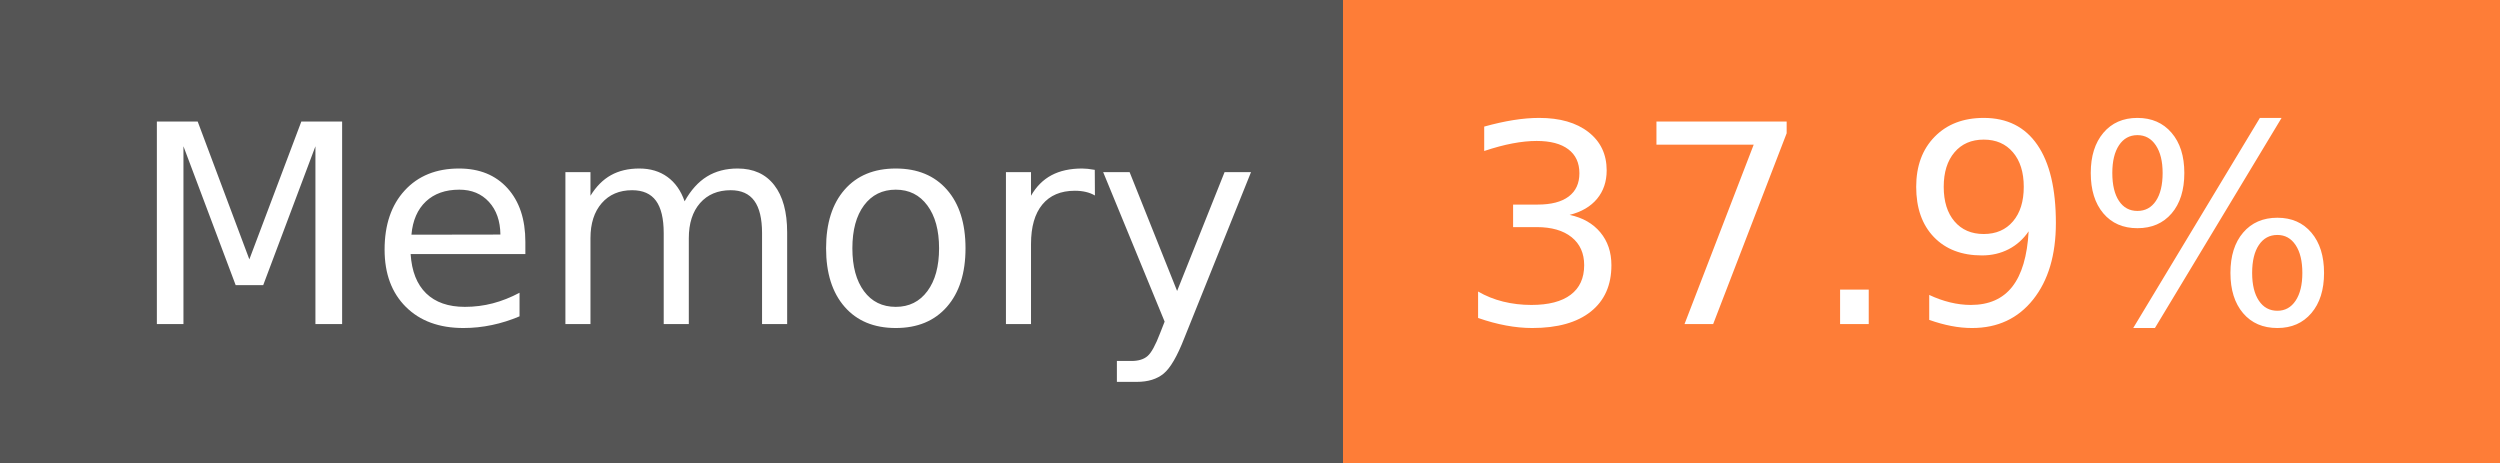
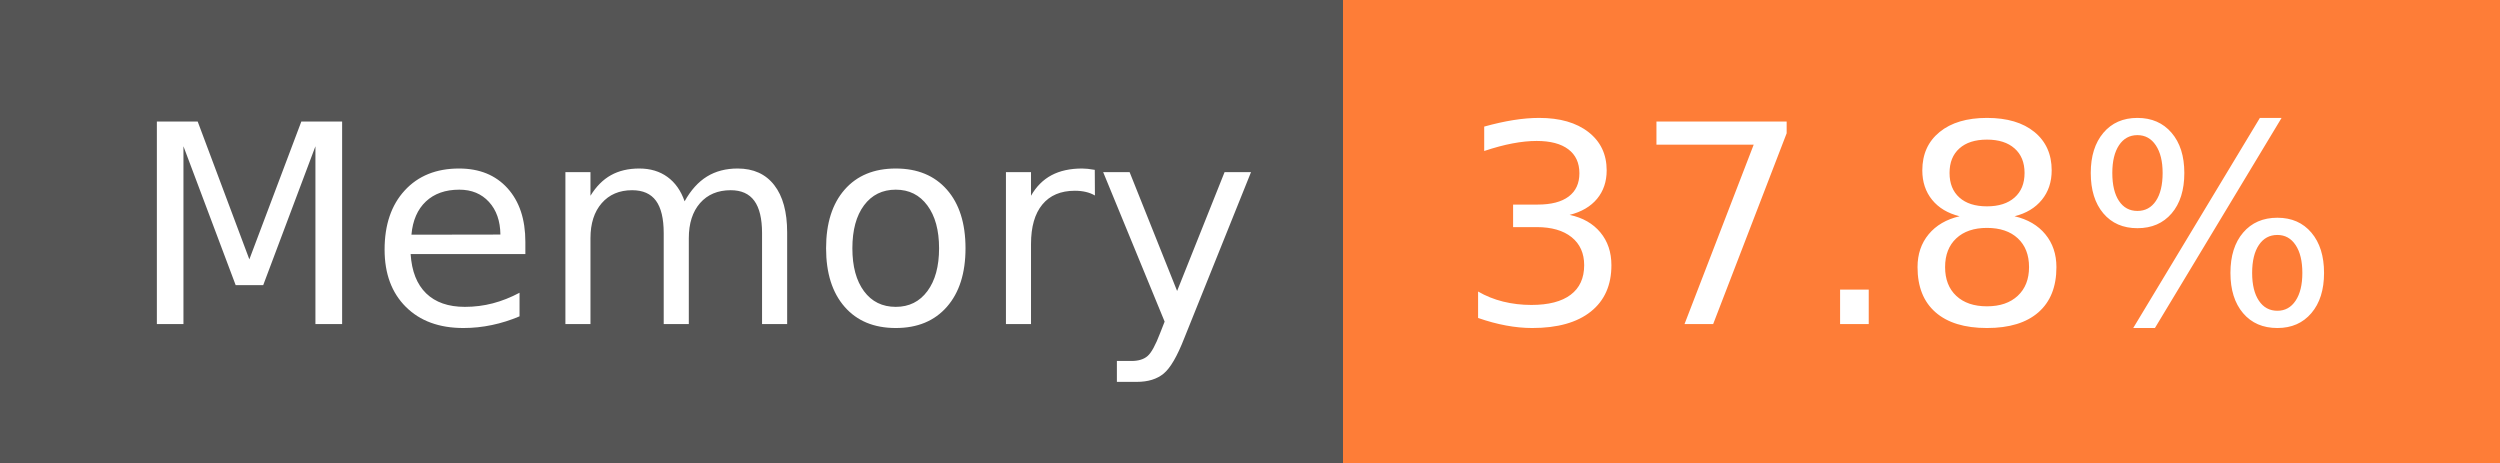
- <svg xmlns="http://www.w3.org/2000/svg" width="108" height="20" role="img" aria-label="Memory: 37.9%">
+ <svg xmlns="http://www.w3.org/2000/svg" width="108" height="20" role="img" aria-label="Memory: 37.8%">
  <g shape-rendering="crispEdges">
    <rect width="58" height="20" fill="#555" />
    <rect x="58" width="50" height="20" fill="#fe7d37" />
  </g>
  <g fill="#fff" text-anchor="middle" font-family="Verdana,Geneva,DejaVu Sans,sans-serif" text-rendering="geometricPrecision" font-size="120">
    <text x="300" y="140" transform="scale(.1)" fill="#fff" textLength="466">Memory</text>
-     <text x="820" y="140" transform="scale(.1)" fill="#fff" textLength="390">37.9%</text>
+     <text x="820" y="140" transform="scale(.1)" fill="#fff" textLength="390">37.8%</text>
  </g>
</svg>
